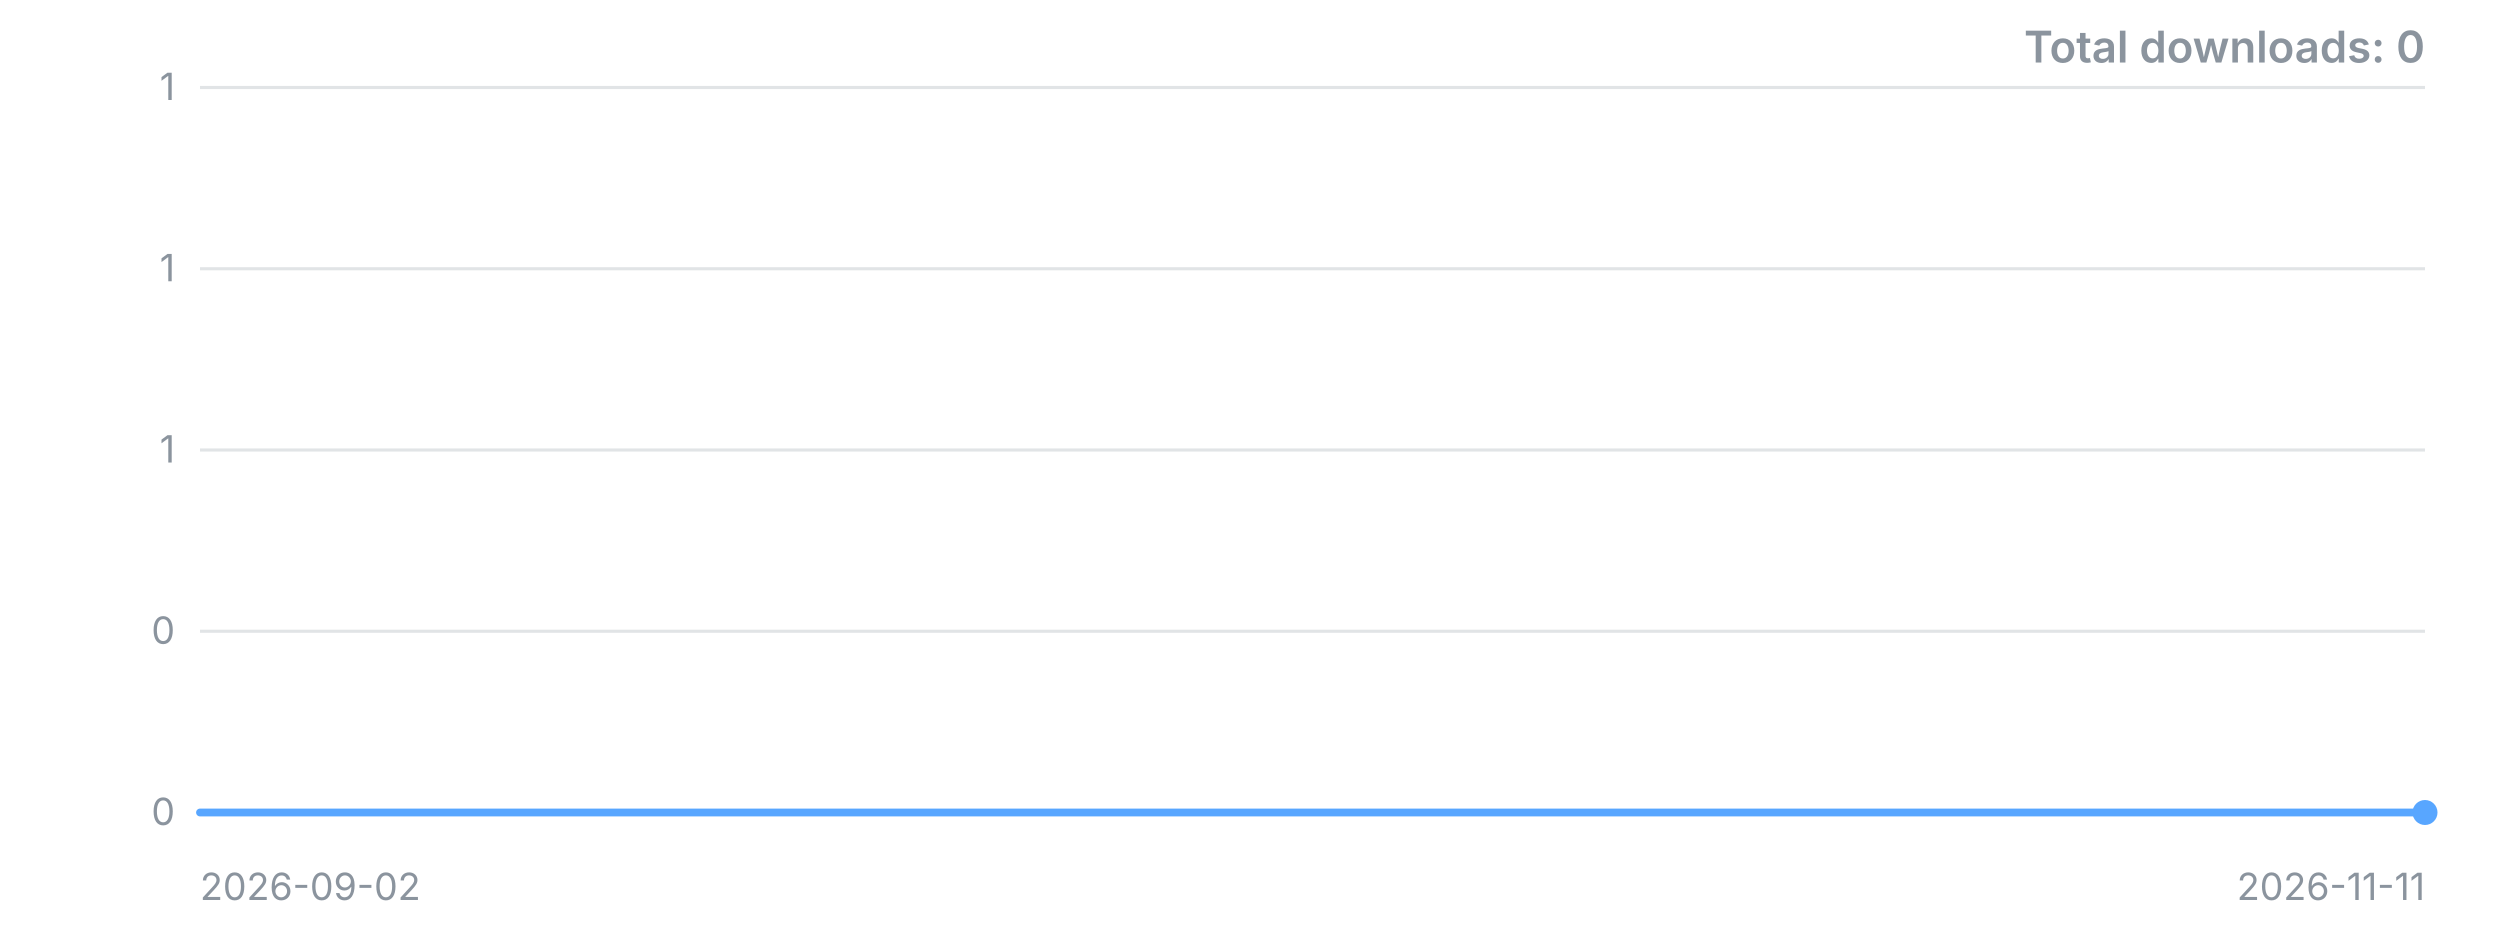
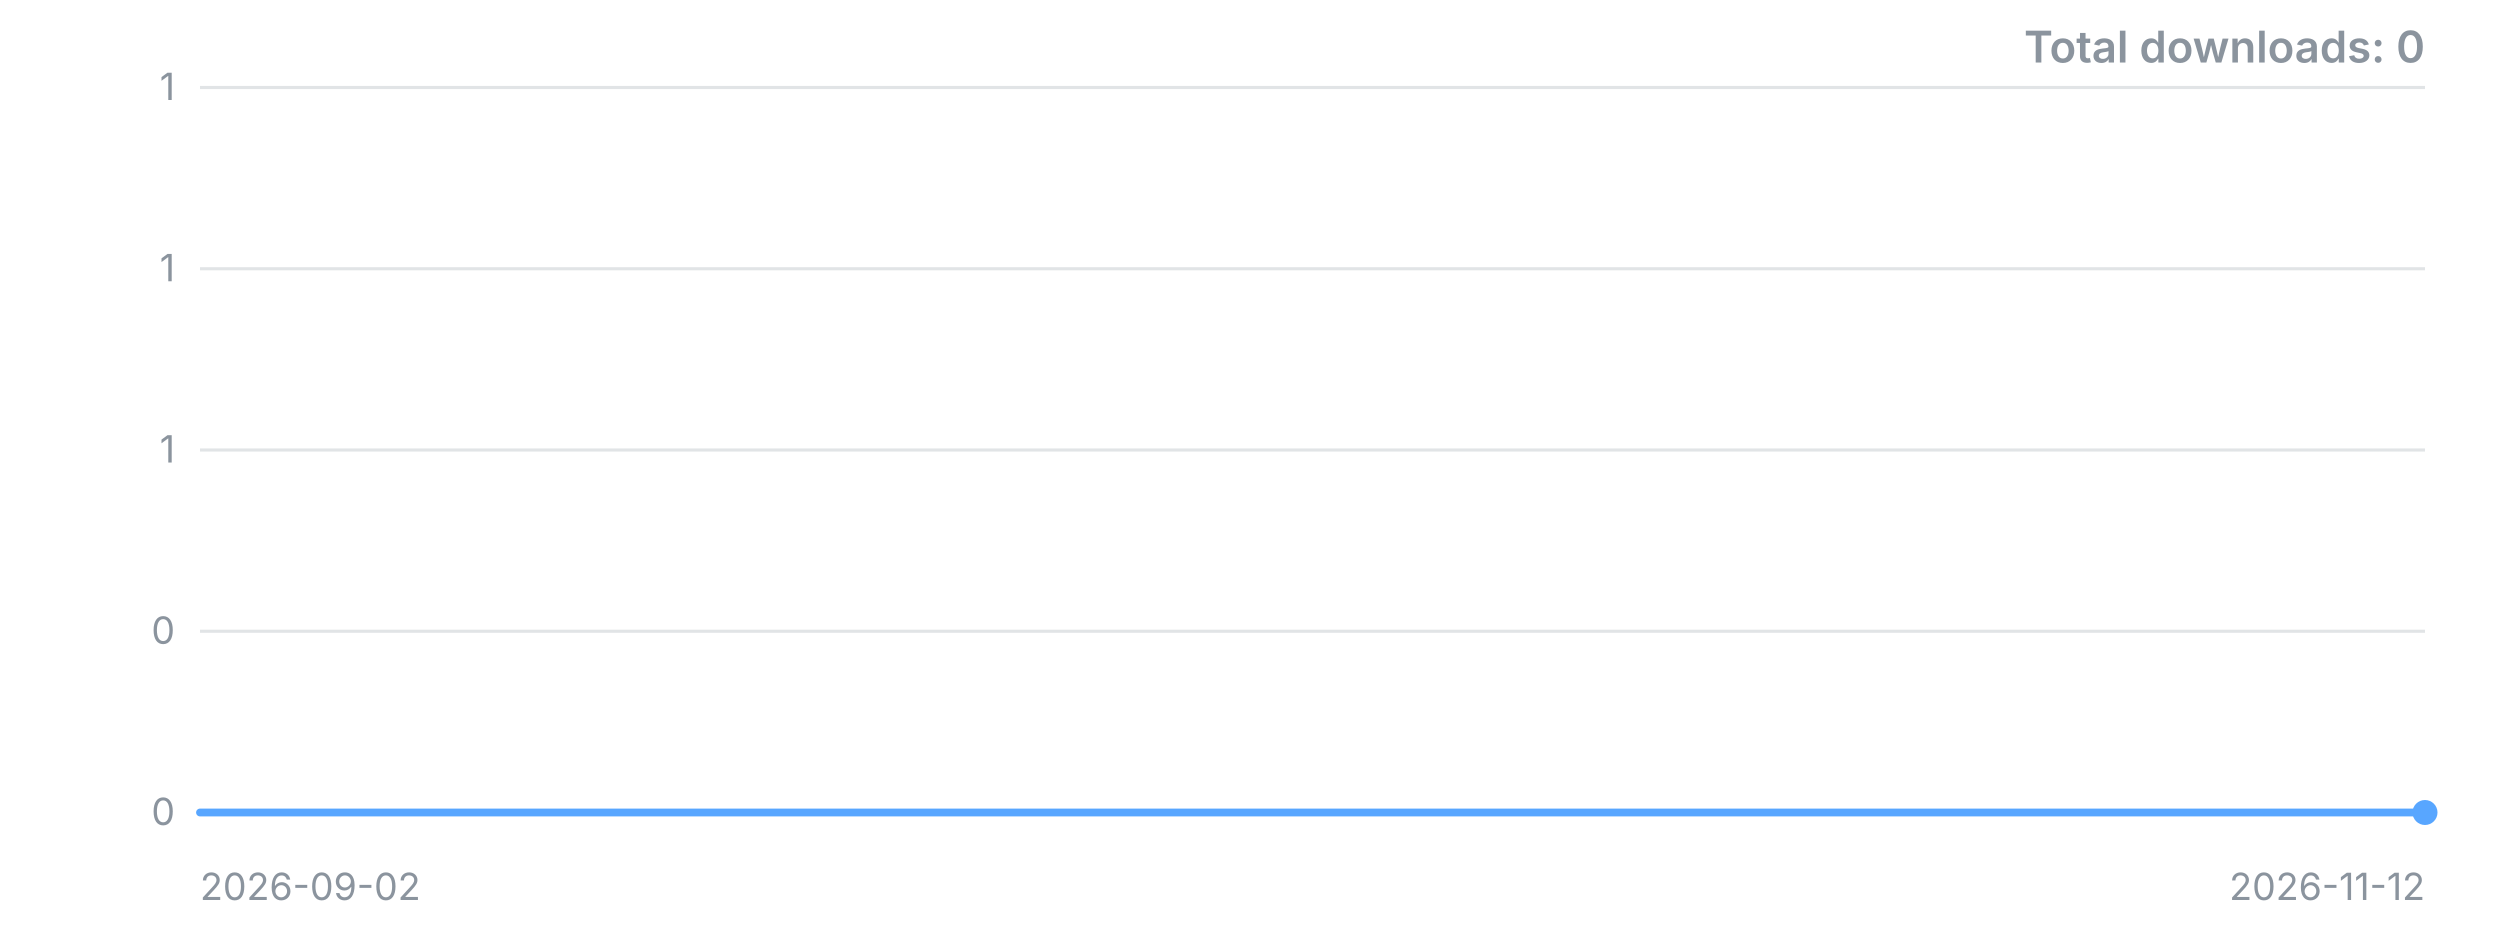
<svg xmlns="http://www.w3.org/2000/svg" width="800" height="300" viewBox="0 0 800 300" role="img" aria-label="Downloads over time">
  <style>.t{font:12px -apple-system,'Segoe UI',sans-serif;fill:#8b949e}.title{font:600 14px -apple-system,'Segoe UI',sans-serif;fill:#8b949e}</style>
  <line x1="64" y1="260.0" x2="776" y2="260.0" stroke="#8b949e" stroke-opacity="0.25" />
  <text x="56" y="260.0" dy="4" text-anchor="end" class="t">0</text>
  <line x1="64" y1="202.0" x2="776" y2="202.0" stroke="#8b949e" stroke-opacity="0.25" />
  <text x="56" y="202.0" dy="4" text-anchor="end" class="t">0</text>
  <line x1="64" y1="144.0" x2="776" y2="144.0" stroke="#8b949e" stroke-opacity="0.25" />
  <text x="56" y="144.0" dy="4" text-anchor="end" class="t">1</text>
  <line x1="64" y1="86.0" x2="776" y2="86.0" stroke="#8b949e" stroke-opacity="0.25" />
  <text x="56" y="86.0" dy="4" text-anchor="end" class="t">1</text>
  <line x1="64" y1="28.0" x2="776" y2="28.0" stroke="#8b949e" stroke-opacity="0.25" />
  <text x="56" y="28.0" dy="4" text-anchor="end" class="t">1</text>
-   <polyline points="64.0,260.0 74.2,260.0 84.3,260.0 94.5,260.0 104.7,260.0 114.9,260.0 125.0,260.0 135.2,260.0 145.4,260.0 155.5,260.0 165.7,260.0 175.9,260.0 186.1,260.0 196.2,260.0 206.4,260.0 216.6,260.0 226.7,260.0 236.9,260.0 247.1,260.0 257.3,260.0 267.4,260.0 277.6,260.0 287.8,260.0 297.9,260.0 308.1,260.0 318.3,260.0 328.5,260.0 338.6,260.0 348.8,260.0 359.0,260.0 369.1,260.0 379.3,260.0 389.5,260.0 399.7,260.0 409.8,260.0 420.0,260.0 430.2,260.0 440.3,260.0 450.5,260.0 460.7,260.0 470.9,260.0 481.0,260.0 491.2,260.0 501.4,260.0 511.5,260.0 521.7,260.0 531.9,260.0 542.1,260.0 552.2,260.0 562.4,260.0 572.6,260.0 582.7,260.0 592.9,260.0 603.1,260.0 613.3,260.0 623.4,260.0 633.6,260.0 643.8,260.0 653.9,260.0 664.1,260.0 674.3,260.0 684.5,260.0 694.6,260.0 704.8,260.0 715.0,260.0 725.1,260.0 735.3,260.0 745.5,260.0 755.7,260.0 765.8,260.0 776.0,260.0" fill="none" stroke="#58a6ff" stroke-width="2.5" stroke-linejoin="round" stroke-linecap="round" />
+   <polyline points="64.0,260.0 74.0,260.0 84.1,260.0 94.1,260.0 104.1,260.0 114.1,260.0 124.2,260.0 134.2,260.0 144.2,260.0 154.3,260.0 164.3,260.0 174.3,260.0 184.3,260.0 194.4,260.0 204.4,260.0 214.4,260.0 224.5,260.0 234.5,260.0 244.5,260.0 254.5,260.0 264.6,260.0 274.6,260.0 284.6,260.0 294.6,260.0 304.7,260.0 314.7,260.0 324.7,260.0 334.8,260.0 344.8,260.0 354.8,260.0 364.8,260.0 374.9,260.0 384.9,260.0 394.9,260.0 405.0,260.0 415.0,260.0 425.0,260.0 435.0,260.0 445.1,260.0 455.1,260.0 465.1,260.0 475.2,260.0 485.2,260.0 495.2,260.0 505.2,260.0 515.3,260.0 525.3,260.0 535.3,260.0 545.4,260.0 555.4,260.0 565.4,260.0 575.4,260.0 585.5,260.0 595.5,260.0 605.5,260.0 615.5,260.0 625.6,260.0 635.6,260.0 645.6,260.0 655.7,260.0 665.7,260.0 675.7,260.0 685.7,260.0 695.8,260.0 705.8,260.0 715.8,260.0 725.9,260.0 735.9,260.0 745.9,260.0 755.9,260.0 766.0,260.0 776.0,260.0" fill="none" stroke="#58a6ff" stroke-width="2.5" stroke-linejoin="round" stroke-linecap="round" />
  <circle cx="776.0" cy="260.0" r="4" fill="#58a6ff" />
  <text x="64" y="288" class="t">2026-09-02</text>
-   <text x="776" y="288" text-anchor="end" class="t">2026-11-11</text>
+   <text x="776" y="288" text-anchor="end" class="t">2026-11-12</text>
  <text x="776" y="20" text-anchor="end" class="title">Total downloads: 0</text>
</svg>
